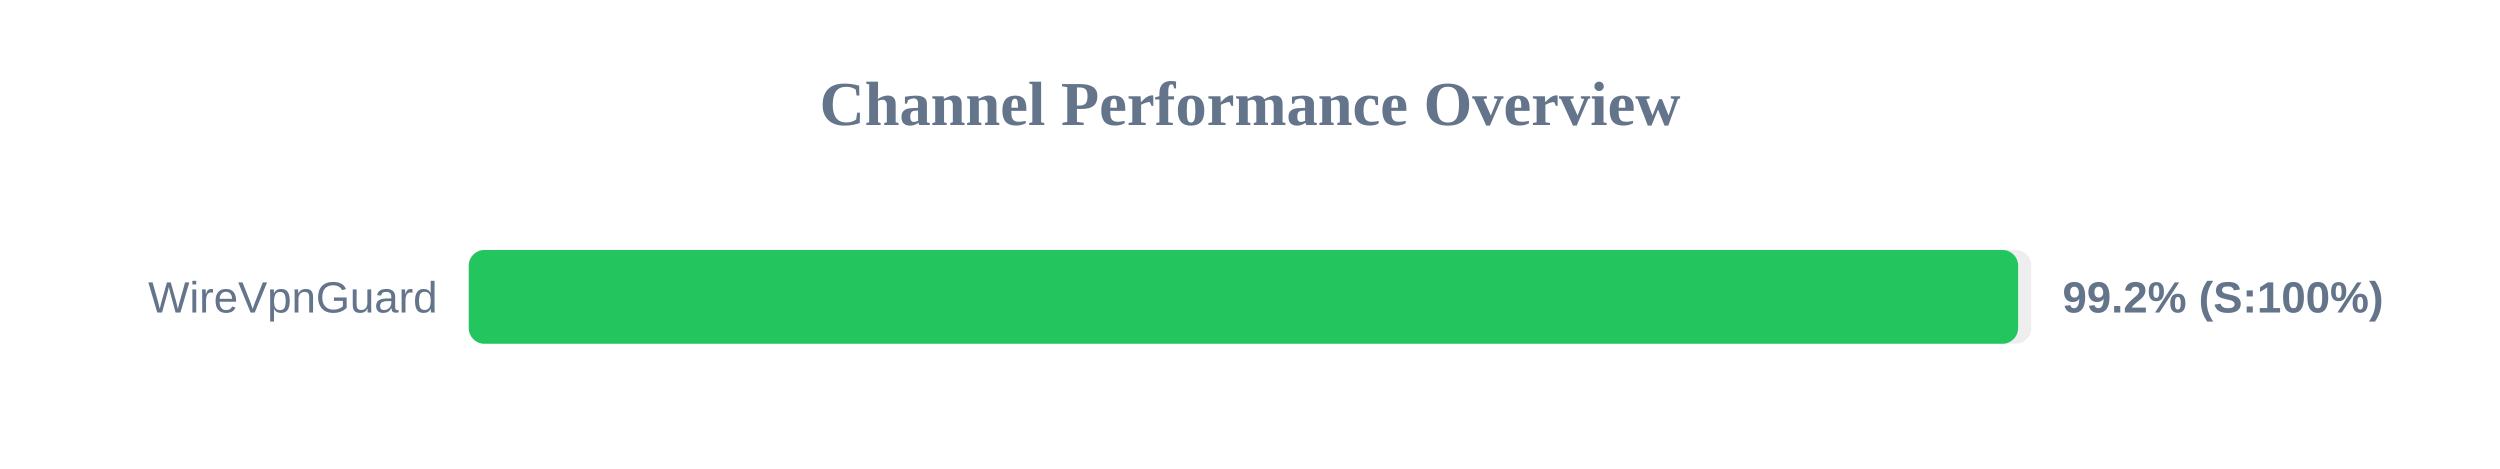
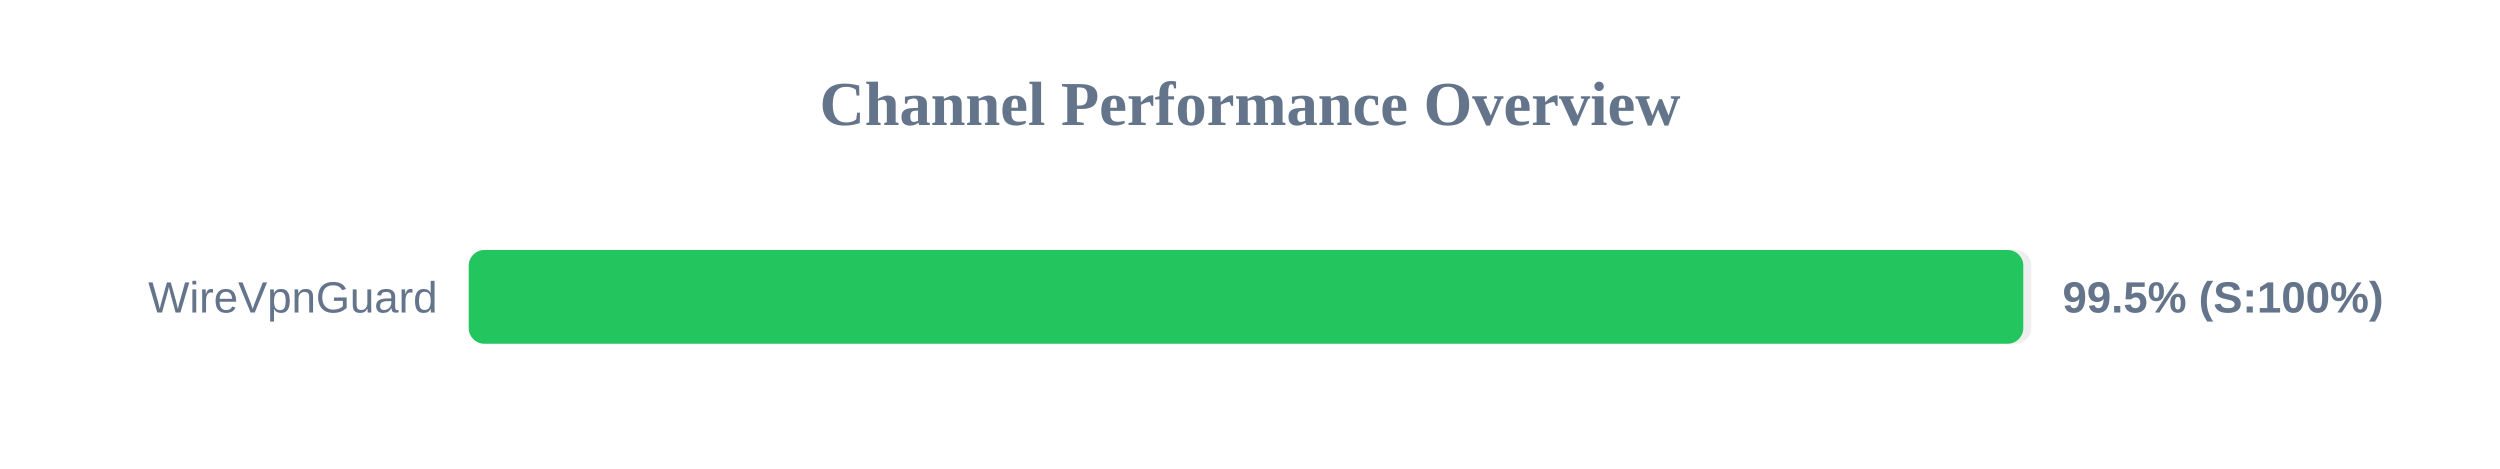
<svg xmlns="http://www.w3.org/2000/svg" width="800" height="150" version="1.1">
  <style>
        .row { font: 14px Arial; fill: #64748b; }
        .score { font: bold 14px Arial; fill: #64748b; }
    </style>
  <text x="400" y="40" text-anchor="middle" font-size="20px" font-weight="bold" fill="#64748b">Channel Performance Overview</text>
  <rect x="150" y="80" width="500" height="30" fill="#eee" rx="5" />
-   <rect x="150" y="80" width="495.8" height="30" fill="#22c55e" rx="5" />
+   <rect x="150" y="80" width="497.45" height="30" fill="#22c55e" rx="5" />
  <text x="140" y="100" text-anchor="end" class="row">WireVpnGuard</text>
-   <text x="660" y="100" text-anchor="start" class="score">99.2% (S:100%)</text>
+   <text x="660" y="100" text-anchor="start" class="score">99.5% (S:100%)</text>
</svg>
